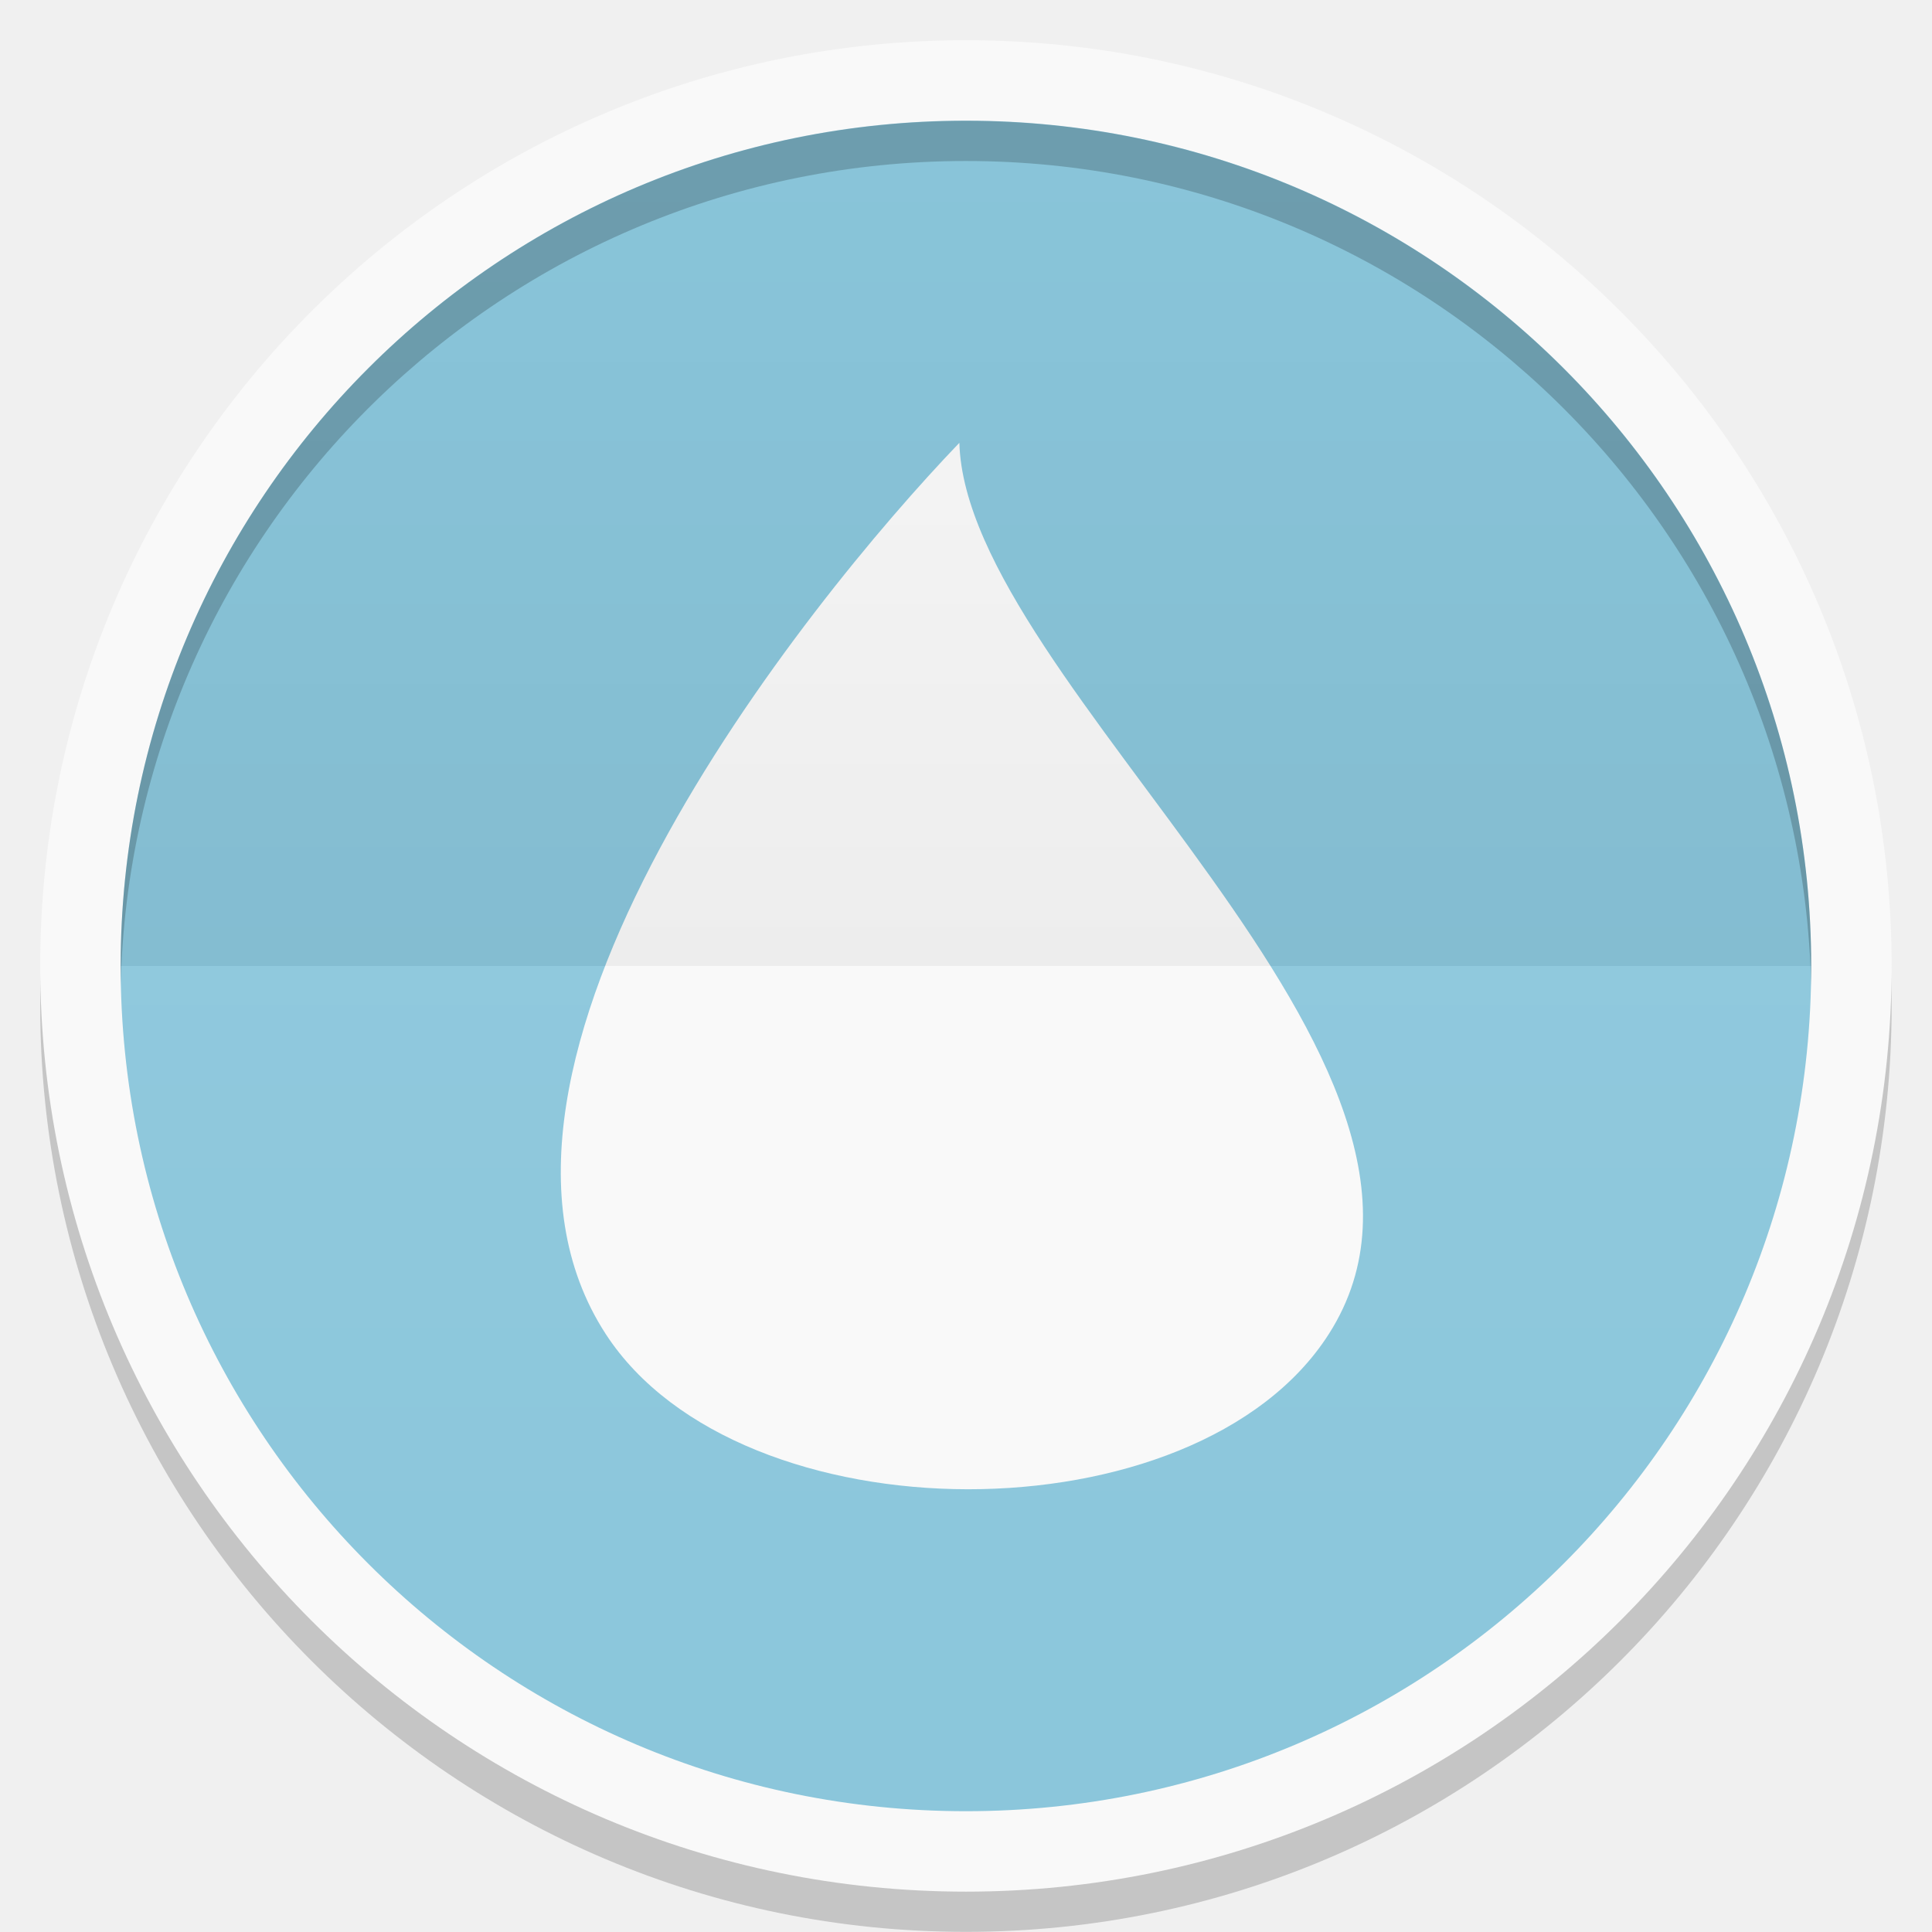
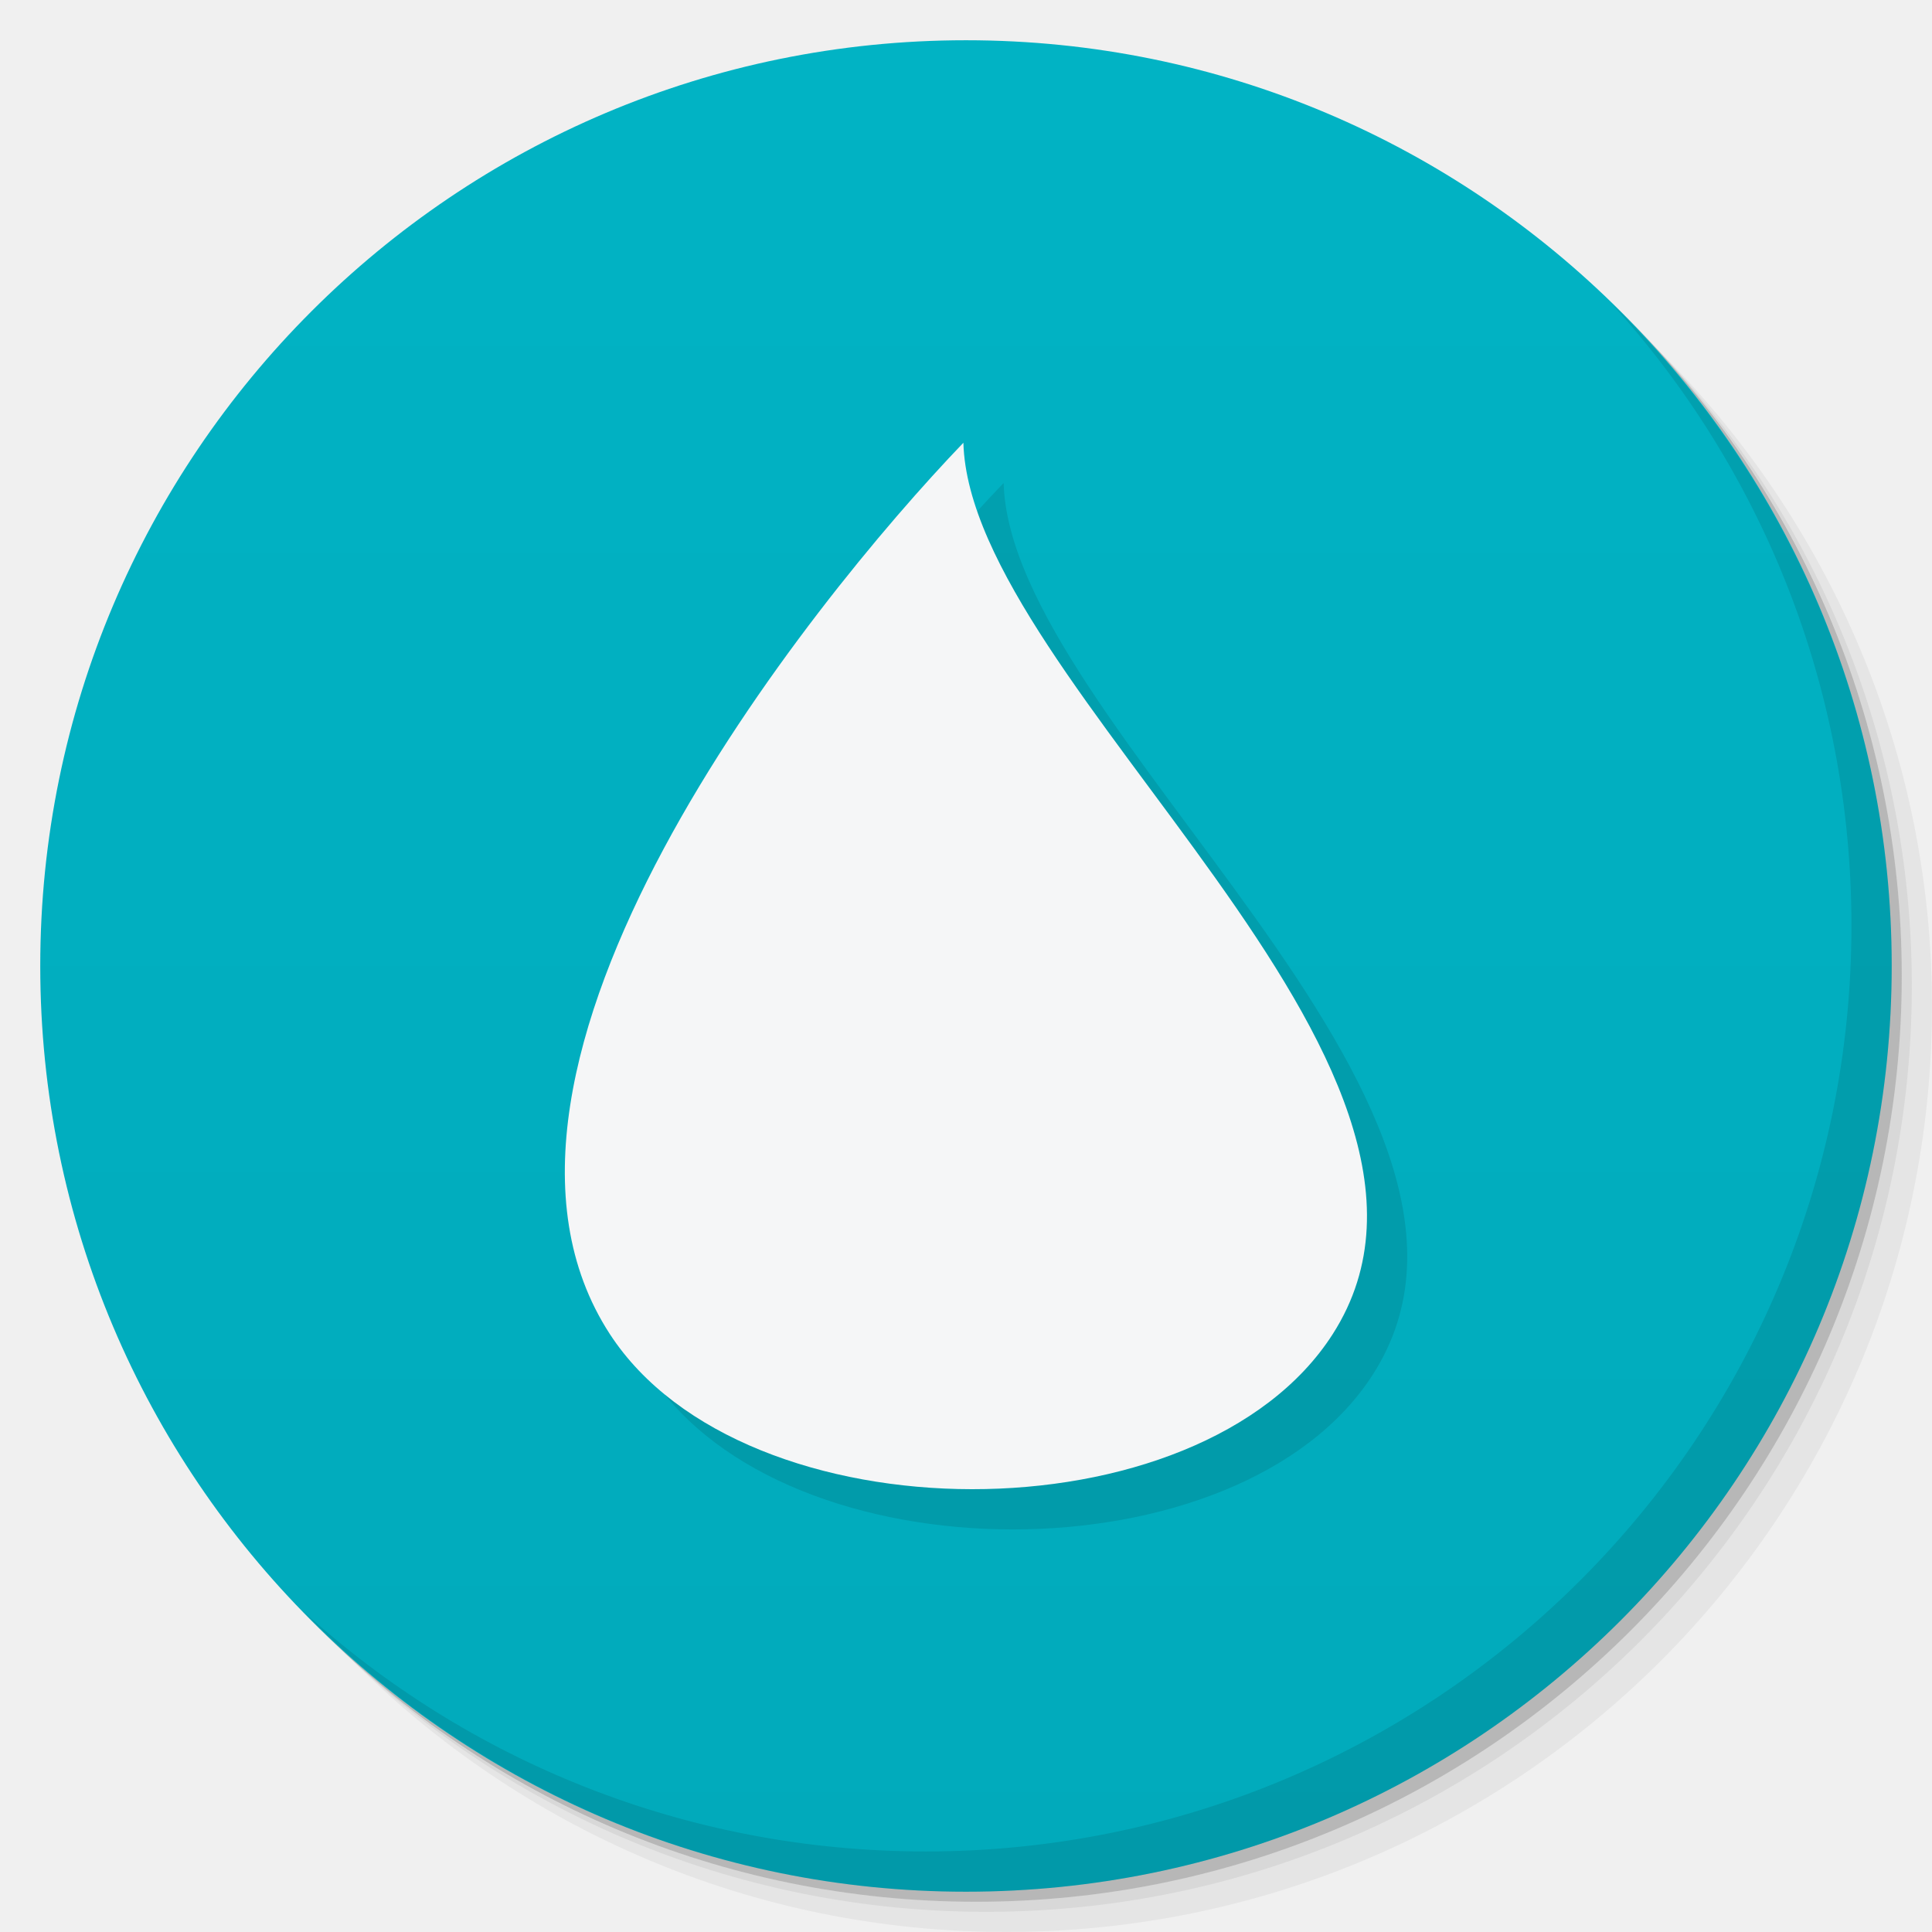
- <svg xmlns="http://www.w3.org/2000/svg" xmlns:xlink="http://www.w3.org/1999/xlink" width="48" viewBox="0 0 13.547 13.547" height="48">
-   <defs>
-     <clipPath>
-       <path d="M 92.311,355.545 L 479.511,355.545 L 479.511,68.185 L 92.311,68.185 L 92.311,355.545 z" />
-     </clipPath>
-     <clipPath>
-       <path d="M 93.311,69.185 L 478.511,69.185 L 478.511,354.545 L 93.311,354.545 L 93.311,69.185 z" />
-     </clipPath>
-     <clipPath>
-       <path d="M 93.311,354.545 L 478.511,354.545 L 478.511,69.185 L 93.311,69.185 L 93.311,354.545 z" />
-     </clipPath>
-     <clipPath>
-       <path d="M 95.311,352.545 L 476.403,352.545 L 476.403,71.423 L 95.311,71.423 L 95.311,352.545 z" />
-     </clipPath>
-     <clipPath>
-       <rect height="96" x="-100" width="96" fill="#fff" />
-     </clipPath>
-     <clipPath>
-       <path d="M 54.1,12.5 12.9,54.7 C -2.7,70.3 23,69 32.3,74.9 36.6,77.7 18.5,81.3 22.2,85 c 3.6,3.7 21.7,7.1 25.3,10.7 3.6,3.7 -7.3,7.6 -3.7,11.3 3.5,3.7 11.9,0.2 13.4,8.6 1.1,6.2 15.4,3.1 21.8,-2.2 4,-3.4 -6.9,-3.4 -3.3,-7.1 9,-9.1 17,-4.1 20.3,-12.5 1.8,-4.5 -13.6,-7.7 -9.5,-10.6 9.8,-6.9 45.8,-10.4 29.2,-27 L 73,12.5 c -5.3,-5 -14,-5 -18.9,0 z m -9.9,64.7 c 0.9,0 30.8,4 19.3,7.1 -4.4,1.2 -24.6,-7.1 -19.3,-7.1 z m 57.2,16.6 c 0,2.1 16.3,3.3 15.4,-0.5 -1.3,-6.4 -13.6,-5.9 -15.4,0.5 z m -69.5,11.1 c 3.7,3.2 9.3,-0.7 11.1,-5.2 -3.6,-4.7 -16.9,0.3 -11.1,5.2 z m 67.5,-6.7 c -4.6,4.2 0.8,8.6 5.3,5.7 1.2,-0.8 -0.1,-4.7 -5.3,-5.7 z" />
-     </clipPath>
-     <clipPath>
-       <rect height="84" rx="6" y="6" x="6" width="84" fill="#fff" />
-     </clipPath>
-     <clipPath>
-       <rect height="20" rx="2" y="1" x="1" width="20" fill="#fff" fill-rule="evenodd" />
-     </clipPath>
-     <clipPath>
-       <path d="M -670.14,51.863 L -114.616,405.003 L -257.111,510.326 L -514.221,-71.013 L -670.14,51.863 z" />
-     </clipPath>
-     <clipPath>
-       <rect height="96" x="-100" width="96" fill="#fff" />
-     </clipPath>
-     <clipPath>
-       <rect height="84" rx="6" y="6" x="6" width="84" fill="#fff" />
-     </clipPath>
-     <clipPath>
-       <rect height="20" rx="2" y="1" x="1" width="20" fill="#fff" fill-rule="evenodd" />
-     </clipPath>
-     <linearGradient xlink:href="#1" id="0" gradientUnits="userSpaceOnUse" y1="24" x2="0" y2="48" gradientTransform="matrix(0.2822222,0,0,0.2822222,6.7399158e-7,-6.3183333e-6)" />
+ <svg xmlns="http://www.w3.org/2000/svg" xmlns:xlink="http://www.w3.org/1999/xlink" width="48" viewBox="0 0 13.547 13.547" height="48" id="svg2" version="1.1">
+   <defs id="defs4">
+     <linearGradient id="linearGradient3944">
+       <stop style="stop-color:#ea635d;stop-opacity:1;" offset="0" id="stop3946" />
+       <stop style="stop-color:#f96963;stop-opacity:1;" offset="1" id="stop3948" />
+     </linearGradient>
+     <linearGradient id="0">
+       <stop stop-color="#198ba6" id="stop7" />
+       <stop offset="1" stop-color="#42c9e7" id="stop9" />
+     </linearGradient>
+     <clipPath id="clipPath11">
+       <path d="m 489.217,197.275 c -2.603,0 -3.953,-1.367 -3.953,-3.971 l 0,0 0,-1.034 c 0,-2.604 1.35,-3.971 3.953,-3.971 l 0,0 1.035,0 c 2.62,0 3.97,1.367 3.97,3.971 l 0,0 0,1.034 c 0,2.604 -1.35,3.971 -3.97,3.971 l 0,0 -1.035,0 z" id="path13" />
+     </clipPath>
    <linearGradient id="1">
-       <stop stop-color="#ffffff" />
-       <stop offset="1" stop-color="#ffffff" stop-opacity="0" />
-     </linearGradient>
-     <linearGradient xlink:href="#3" id="2" y1="24" x2="0" y2="48" gradientUnits="userSpaceOnUse" gradientTransform="matrix(-0.2822222,0,0,-0.2822222,13.54666,13.54667)" />
-     <linearGradient id="3">
-       <stop />
-       <stop offset="1" stop-opacity="0" />
-     </linearGradient>
+       <stop stop-color="#620000" id="stop16" offset="0" style="stop-color:#f96963;stop-opacity:1;" />
+       <stop offset="1" stop-color="#dd0f0f" id="stop18" style="stop-color:#f96963;stop-opacity:1;" />
+     </linearGradient>
+     <clipPath id="clipPath20">
+       <rect y="223" x="307" height="42" width="42" transform="matrix(0,1,-1,0,0,0)" fill="url(#2)" color="#bebebe" rx="9" id="rect22" />
+     </clipPath>
+     <linearGradient xlink:href="#1" id="2" gradientUnits="userSpaceOnUse" gradientTransform="matrix(0.175,0,0,0.175,302.8,216)" y1="280" x2="0" y2="40" />
+     <clipPath id="clipPath25">
+       <rect y="85" x="433" height="22" width="22" fill="url(#3)" color="#bebebe" rx="4" id="rect27" />
+     </clipPath>
+     <linearGradient xlink:href="#1" id="3" gradientUnits="userSpaceOnUse" gradientTransform="matrix(0.0875,0,0,0.0875,430.9,81.5)" y1="291.43" x2="0" y2="40" />
+     <clipPath id="clipPath30">
+       <rect width="30" height="30" x="433" y="37" fill="url(#4)" color="#bebebe" rx="6" id="rect32" />
+     </clipPath>
+     <linearGradient xlink:href="#1" id="4" gradientUnits="userSpaceOnUse" gradientTransform="matrix(0.1193182,0,0,0.1193182,430.1364,32.22727)" y1="291.43" x2="0" y2="40" />
+     <clipPath id="clipPath35">
+       <rect width="16" height="16" x="304" y="212" transform="matrix(0,1,-1,0,0,0)" fill="url(#5)" color="#bebebe" rx="3" id="rect37" />
+     </clipPath>
+     <linearGradient xlink:href="#1" id="5" gradientUnits="userSpaceOnUse" gradientTransform="matrix(0.06666667,0,0,0.06666667,302.4,209.3333)" y1="280" x2="0" y2="40" />
+     <clipPath id="clipPath40">
+       <rect y="46" x="34" height="220" width="220" fill="url(#6)" color="#bebebe" rx="50" id="rect42" />
+     </clipPath>
+     <linearGradient xlink:href="#1" id="6" gradientUnits="userSpaceOnUse" gradientTransform="translate(0,-4)" y1="280" x2="0" y2="40" />
+     <clipPath id="clipPath45">
+       <rect y="142" x="290" height="60" width="60" fill="url(#7)" color="#bebebe" rx="12.5" id="rect47" />
+     </clipPath>
+     <linearGradient xlink:href="#1" id="7" gradientUnits="userSpaceOnUse" y1="204" x2="0" y2="140" />
+     <clipPath id="clipPath50">
+       <rect width="88" height="88" x="292" y="32" fill="url(#8)" color="#bebebe" rx="18" id="rect52" />
+     </clipPath>
+     <linearGradient xlink:href="#1" id="8" gradientUnits="userSpaceOnUse" y1="124" x2="0" y2="28" />
+     <clipPath id="clipPath55">
+       <rect y="101" x="417" height="22" width="22" fill="url(#9)" color="#bebebe" rx="5" id="rect57" />
+     </clipPath>
+     <linearGradient xlink:href="#1" id="9" gradientUnits="userSpaceOnUse" gradientTransform="matrix(0.0875,0,0,0.0875,414.9,97.5)" y1="302.86" x2="0" y2="28.571" />
+     <clipPath id="clipPath60">
+       <rect width="30" height="30" x="417" y="53" fill="url(#A)" color="#bebebe" rx="7" id="rect62" />
+     </clipPath>
+     <linearGradient xlink:href="#1" id="A" gradientUnits="userSpaceOnUse" gradientTransform="matrix(0.1193182,0,0,0.1193182,414.1364,48.22727)" y1="299.81" x2="0" y2="31.619" />
+     <use id="B" opacity="0.2" fill="#ffffff" xlink:href="#U" />
+     <clipPath id="clipPath66">
+       <use xlink:href="#B" transform="matrix(8,0,0,8,-2141.576,-54.42424)" id="use68" />
+     </clipPath>
+     <clipPath id="clipPath70">
+       <use xlink:href="#B" id="use72" />
+     </clipPath>
+     <use id="C" fill="none" xlink:href="#U" />
+     <clipPath id="clipPath75">
+       <use xlink:href="#C" id="use77" />
+     </clipPath>
+     <clipPath id="clipPath79">
+       <use transform="matrix(8,0,0,8,-2141.576,-54.42424)" xlink:href="#C" id="use81" />
+     </clipPath>
+     <use id="D" fill="none" xlink:href="#U" />
+     <clipPath id="clipPath84">
+       <use xlink:href="#D" id="use86" />
+     </clipPath>
+     <clipPath id="clipPath88">
+       <use transform="matrix(8,0,0,8,-2141.576,-54.42424)" xlink:href="#D" id="use90" />
+     </clipPath>
+     <use id="E" fill="none" xlink:href="#U" />
+     <clipPath id="clipPath93">
+       <use xlink:href="#E" id="use95" />
+     </clipPath>
+     <clipPath id="clipPath97">
+       <use transform="matrix(8,0,0,8,-2141.576,-54.42424)" xlink:href="#E" id="use99" />
+     </clipPath>
+     <use id="F" fill="none" xlink:href="#U" />
+     <clipPath id="clipPath102">
+       <use xlink:href="#F" id="use104" />
+     </clipPath>
+     <clipPath id="clipPath106">
+       <use transform="matrix(8,0,0,8,-2141.576,-54.42424)" xlink:href="#F" id="use108" />
+     </clipPath>
+     <use id="G" fill="none" xlink:href="#U" />
+     <clipPath id="clipPath111">
+       <use xlink:href="#G" id="use113" />
+     </clipPath>
+     <clipPath id="clipPath115">
+       <use transform="matrix(8,0,0,8,-2141.576,-54.42424)" xlink:href="#G" id="use117" />
+     </clipPath>
+     <use id="H" fill="none" xlink:href="#U" />
+     <clipPath id="clipPath120">
+       <use xlink:href="#H" id="use122" />
+     </clipPath>
+     <clipPath id="clipPath124">
+       <use transform="matrix(8,0,0,8,-2141.576,-54.42424)" xlink:href="#H" id="use126" />
+     </clipPath>
+     <use id="I" fill="none" xlink:href="#U" />
+     <clipPath id="clipPath129">
+       <use xlink:href="#I" id="use131" />
+     </clipPath>
+     <clipPath id="clipPath133">
+       <rect y="223" x="307" height="42" width="42" transform="matrix(0,1,-1,0,0,0)" fill="url(#2)" color="#bebebe" rx="9" id="rect135" />
+     </clipPath>
+     <clipPath id="clipPath137">
+       <rect y="85" x="433" height="22" width="22" fill="url(#3)" color="#bebebe" rx="4" id="rect139" />
+     </clipPath>
+     <clipPath id="clipPath141">
+       <rect width="30" height="30" x="433" y="37" fill="url(#4)" color="#bebebe" rx="6" id="rect143" />
+     </clipPath>
+     <clipPath id="clipPath145">
+       <rect width="16" height="16" x="304" y="212" transform="matrix(0,1,-1,0,0,0)" fill="url(#5)" color="#bebebe" rx="3" id="rect147" />
+     </clipPath>
+     <clipPath id="clipPath149">
+       <rect y="46" x="34" height="220" width="220" fill="url(#6)" color="#bebebe" rx="50" id="rect151" />
+     </clipPath>
+     <clipPath id="clipPath153">
+       <rect y="142" x="290" height="60" width="60" fill="url(#7)" color="#bebebe" rx="12.5" id="rect155" />
+     </clipPath>
+     <clipPath id="clipPath157">
+       <rect width="88" height="88" x="292" y="32" fill="url(#8)" color="#bebebe" rx="18" id="rect159" />
+     </clipPath>
+     <clipPath id="clipPath161">
+       <rect y="101" x="417" height="22" width="22" fill="url(#9)" color="#bebebe" rx="5" id="rect163" />
+     </clipPath>
+     <clipPath id="clipPath165">
+       <rect width="30" height="30" x="417" y="53" fill="url(#A)" color="#bebebe" rx="7" id="rect167" />
+     </clipPath>
+     <clipPath id="clipPath169">
+       <use transform="matrix(8,0,0,8,-2141.576,-54.42424)" xlink:href="#I" id="use171" />
+     </clipPath>
+     <use id="J" fill="none" xlink:href="#U" />
+     <clipPath id="clipPath174">
+       <use xlink:href="#J" id="use176" />
+     </clipPath>
+     <clipPath id="clipPath178">
+       <use transform="matrix(8,0,0,8,-2141.576,-54.42424)" xlink:href="#J" id="use180" />
+     </clipPath>
+     <use id="K" fill="none" xlink:href="#U" />
+     <clipPath id="clipPath183">
+       <use xlink:href="#K" id="use185" />
+     </clipPath>
+     <clipPath id="clipPath187">
+       <use transform="matrix(8,0,0,8,-2141.576,-54.42424)" xlink:href="#K" id="use189" />
+     </clipPath>
+     <use id="L" fill="none" xlink:href="#U" />
+     <clipPath id="clipPath192">
+       <use xlink:href="#L" id="use194" />
+     </clipPath>
+     <clipPath id="clipPath196">
+       <use transform="matrix(8,0,0,8,-2141.576,-54.42424)" xlink:href="#L" id="use198" />
+     </clipPath>
+     <use id="M" fill="none" xlink:href="#U" />
+     <clipPath id="clipPath201">
+       <use xlink:href="#M" id="use203" />
+     </clipPath>
+     <clipPath id="clipPath205">
+       <use transform="matrix(8,0,0,8,-2141.576,-54.42424)" xlink:href="#M" id="use207" />
+     </clipPath>
+     <use id="N" fill="none" xlink:href="#U" />
+     <clipPath id="clipPath210">
+       <use xlink:href="#N" id="use212" />
+     </clipPath>
+     <clipPath id="clipPath214">
+       <use transform="matrix(8,0,0,8,-2141.576,-54.42424)" xlink:href="#N" id="use216" />
+     </clipPath>
+     <use id="O" fill="none" xlink:href="#U" />
+     <clipPath id="clipPath219">
+       <use xlink:href="#O" id="use221" />
+     </clipPath>
+     <clipPath id="clipPath223">
+       <use transform="matrix(8,0,0,8,-2141.576,-54.42424)" xlink:href="#O" id="use225" />
+     </clipPath>
+     <clipPath id="clipPath227">
+       <path d="m 296,26 a 10,10 0 1 1 -20,0 10,10 0 1 1 20,0 z" id="path229" />
+     </clipPath>
+     <linearGradient gradientUnits="userSpaceOnUse" x2="0" y2="40" y1="280" xlink:href="#Q" id="P" gradientTransform="matrix(.175 0 0 .175 302.8 216)" />
+     <linearGradient id="Q">
+       <stop stop-color="#151515" id="stop233" />
+       <stop offset="1" stop-color="#222" id="stop235" />
+     </linearGradient>
+     <linearGradient gradientUnits="userSpaceOnUse" x2="0" y2="90" y1="230" xlink:href="#Q" id="R" gradientTransform="matrix(.375 0 0 .375 298 16)" />
+     <linearGradient gradientUnits="userSpaceOnUse" x2="0" y2="90" y1="230" xlink:href="#Q" id="S" gradientTransform="matrix(.25 0 0 .25 300 132)" />
+     <clipPath id="clipPath239">
+       <rect height="20" rx="4" y="78" x="434" width="20" color="#bebebe" id="rect241" />
+     </clipPath>
+     <clipPath id="clipPath243">
+       <rect height="22" rx="4" y="77" x="433" width="22" color="#bebebe" id="rect245" />
+     </clipPath>
+     <clipPath id="clipPath247">
+       <rect height="22" rx="5" y="77" x="433" width="22" color="#bebebe" id="rect249" />
+     </clipPath>
+     <clipPath id="clipPath251">
+       <rect height="30" rx="6" y="29" x="433" width="30" color="#bebebe" id="rect253" />
+     </clipPath>
+     <clipPath id="clipPath255">
+       <rect transform="matrix(0 -1 1 0 0 0)" height="60" rx="12.5" y="142" x="306" width="60" fill="url(#S)" color="#bebebe" id="rect257" />
+     </clipPath>
+     <clipPath id="clipPath259">
+       <rect height="90" rx="18.75" y="31" x="307" width="90" fill="url(#R)" color="#bebebe" id="rect261" />
+     </clipPath>
+     <clipPath id="clipPath263">
+       <rect height="30" rx="4" y="29" x="433" width="30" opacity="0.2" fill="#6d6d6d" color="#bebebe" id="rect265" />
+     </clipPath>
+     <clipPath id="clipPath267">
+       <rect height="22" rx="3" y="77" x="433" width="22" opacity="0.2" fill="#6d6d6d" color="#bebebe" id="rect269" />
+     </clipPath>
+     <clipPath id="clipPath271">
+       <path d="m 144,70 c -49.706,0 -90,40.294 -90,90 0,49.706 40.294,90 90,90 49.706,0 90,-40.294 90,-90 0,-49.706 -40.294,-90 -90,-90 z m 0,32.188 c 32.033,0 58,25.967 58,58 0,32.033 -25.967,58 -58,58 -32.033,0 -58,-25.967 -58,-58 0,-32.033 25.967,-58 58,-58 z" id="path273" />
+     </clipPath>
+     <clipPath id="clipPath275">
+       <path d="m 152,204 a 8,8 0 1 1 -16,0 8,8 0 1 1 16,0 z" id="path277" />
+     </clipPath>
+     <clipPath id="clipPath279">
+       <rect height="16" rx="3" y="116" x="432" width="16" color="#bebebe" id="rect281" />
+     </clipPath>
+     <clipPath id="clipPath283">
+       <path d="m 145,215 c 33.137,0 60,-26.863 60,-60 0,-33.137 -26.863,-60 -60,-60 -33.137,0 -60,26.863 -60,60 0,12.507 3.829,24.106 10.375,33.719 L 89,211 111.281,204.625 C 120.894,211.172 132.493,215 145,215 z" id="path285" />
+     </clipPath>
+     <clipPath id="clipPath287">
+       <path d="m 98.031,23.191 c -41.492,1.052 -74.844,35.068 -74.844,76.812 0,42.407 34.406,76.812 76.812,76.812 42.407,0 76.812,-34.406 76.812,-76.812 0,-42.407 -34.406,-76.812 -76.812,-76.812 -0.663,0 -1.31,-0.017 -1.969,0 z M 100,50.66 c 27.245,0 49.344,22.099 49.344,49.344 -1e-5,27.245 -22.099,49.344 -49.344,49.344 -27.245,-1e-5 -49.344,-22.099 -49.344,-49.344 0,-27.245 22.099,-49.344 49.344,-49.344 z" id="path289" />
+     </clipPath>
+     <clipPath id="clipPath291">
+       <rect height="16" rx="2" y="116" x="432" width="16" opacity="0.2" fill="#6d6d6d" color="#bebebe" id="rect293" />
+     </clipPath>
+     <clipPath id="clipPath295">
+       <rect height="240" rx="50" y="36" x="24" width="240" fill="#986767" color="#bebebe" id="rect297" />
+     </clipPath>
+     <clipPath id="clipPath299">
+       <rect transform="rotate(90)" height="42" rx="9" y="223" x="307" width="42" fill="url(#P)" color="#bebebe" id="rect301" />
+     </clipPath>
+     <linearGradient xlink:href="#0" id="T" gradientUnits="userSpaceOnUse" gradientTransform="matrix(1.210546,0,0,1.212299,-131.3481,-325.0735)" y1="279.1" x2="0" y2="268.33" />
+     <path id="U" d="m 296,26 a 10,10 0 1 1 -20,0 10,10 0 1 1 20,0 z" color="#000000" />
+     <linearGradient xlink:href="#W" id="V" y1="46.752" x2="0" y2="-24.433" gradientUnits="userSpaceOnUse" />
+     <linearGradient id="W">
+       <stop stop-color="#c7c7c7" id="stop307" />
+       <stop offset="1" stop-color="#dedede" id="stop309" />
+     </linearGradient>
+     <linearGradient xlink:href="#W" id="linearGradient3312" gradientUnits="userSpaceOnUse" y1="46.752" x2="0" y2="-24.433" gradientTransform="matrix(0.2363048,0,0,0.1863373,-11.35038,4.834975)" />
+     <linearGradient xlink:href="#W-1" id="linearGradient3312-3" gradientUnits="userSpaceOnUse" y1="46.752" x2="0" y2="-24.433" gradientTransform="matrix(0.2363048,0,0,0.1863373,-11.35038,4.834975)" />
+     <linearGradient id="W-1">
+       <stop stop-color="#c7c7c7" id="stop307-9" />
+       <stop offset="1" stop-color="#dedede" id="stop309-6" />
+     </linearGradient>
+     <linearGradient xlink:href="#1" id="linearGradient3938" x1="7.056" y1="13.264" x2="6.773" y2="0.282" gradientUnits="userSpaceOnUse" />
+     <linearGradient xlink:href="#linearGradient3798" id="linearGradient3950" x1="-25.5" y1="15" x2="-25.5" y2="11" gradientUnits="userSpaceOnUse" />
+     <linearGradient xlink:href="#linearGradient3944" id="linearGradient3990" gradientUnits="userSpaceOnUse" x1="-25.5" y1="15" x2="-25.5" y2="11" />
+     <linearGradient xlink:href="#linearGradient3944" id="linearGradient3992" gradientUnits="userSpaceOnUse" x1="-25.5" y1="15" x2="-25.5" y2="11" gradientTransform="matrix(15.33333,0,0,11.5,415,-125.5)" />
+     <linearGradient xlink:href="#linearGradient3944" id="linearGradient4001" gradientUnits="userSpaceOnUse" x1="-25.5" y1="15" x2="-25.5" y2="11" />
+     <linearGradient xlink:href="#linearGradient3944" id="linearGradient4008" gradientUnits="userSpaceOnUse" x1="-25.5" y1="15" x2="-25.5" y2="11" />
+     <linearGradient xlink:href="#linearGradient3944" id="linearGradient4013" gradientUnits="userSpaceOnUse" x1="-25.5" y1="15" x2="-25.5" y2="11" />
+     <linearGradient xlink:href="#linearGradient3944" id="linearGradient4015" gradientUnits="userSpaceOnUse" x1="-25.5" y1="15" x2="-25.5" y2="11" gradientTransform="matrix(15.33333,0,0,11.5,415,-125.5)" />
+     <linearGradient xlink:href="#linearGradient3944" id="linearGradient4022" gradientUnits="userSpaceOnUse" x1="-25.5" y1="15" x2="-25.5" y2="11" />
+     <linearGradient xlink:href="#linearGradient3944" id="linearGradient4024" gradientUnits="userSpaceOnUse" x1="-25.5" y1="15" x2="-25.5" y2="11" gradientTransform="matrix(15.33333,0,0,11.5,415,-125.5)" />
+     <linearGradient xlink:href="#linearGradient3944" id="linearGradient4031" gradientUnits="userSpaceOnUse" x1="-25.5" y1="15" x2="-25.5" y2="11" />
+     <linearGradient xlink:href="#linearGradient3944" id="linearGradient4036" gradientUnits="userSpaceOnUse" x1="-25.5" y1="15" x2="-25.5" y2="11" />
+     <linearGradient xlink:href="#linearGradient3798" id="linearGradient3804" x1="24" y1="47" x2="24" y2="1" gradientUnits="userSpaceOnUse" />
+     <linearGradient id="linearGradient3798">
+       <stop style="stop-color:#01aabb;stop-opacity:1;" offset="0" id="stop3800" />
+       <stop style="stop-color:#01b3c4;stop-opacity:1;" offset="1" id="stop3802" />
+     </linearGradient>
+     <linearGradient gradientTransform="matrix(0.2822222,0,0,0.2822222,-17.27378,1.581336)" y2="1" x2="24" y1="47" x1="24" gradientUnits="userSpaceOnUse" id="linearGradient3258" xlink:href="#linearGradient3798" />
  </defs>
-   <g>
-     <rect width="12.982" x="0.282" y="0.564" rx="6.491" height="12.982" opacity="0.18" fill-rule="evenodd" />
-     <rect height="12.982" rx="6.491" y="0.282" x="0.282" width="12.982" fill="#f9f9f9" fill-rule="evenodd" />
+   <g id="layer1">
+     <path style="opacity:0.05;fill:#000000;fill-opacity:1;stroke:none" d="M 25,2 C 12.297,2 2,12.297 2,25 2,31.367 4.601,37.117 8.781,41.281 12.866,44.994 18.296,47.25 24.25,47.25 c 12.703,0 23,-10.297 23,-23 0,-5.954 -2.256,-11.384 -5.969,-15.469 C 37.117,4.601 31.367,2 25,2 z M 41.281,8.781 C 45.136,12.894 47.5,18.419 47.5,24.5 c 0,12.703 -10.297,23 -23,23 C 18.419,47.5 12.894,45.136 8.781,41.281 12.941,45.425 18.665,48 25,48 37.703,48 48,37.703 48,25 48,18.665 45.425,12.941 41.281,8.781 z" transform="scale(0.2822222,0.2822222)" id="path3978" />
+     <path style="opacity:0.1;fill:#000000;fill-opacity:1;stroke:none" d="M 41.281,8.781 C 44.994,12.866 47.25,18.296 47.25,24.25 c 0,12.703 -10.297,23 -23,23 -5.954,0 -11.384,-2.256 -15.469,-5.969 C 12.894,45.136 18.419,47.5 24.5,47.5 c 12.703,0 23,-10.297 23,-23 0,-6.081 -2.364,-11.606 -6.219,-15.719 z" transform="scale(0.2822222,0.2822222)" id="path3976" />
+     <path transform="matrix(4.327407,0,0,3.245556,117.1928,-35.34833)" d="m -24,13 a 1.5,2 0 1 1 -3,0 1.5,2 0 1 1 3,0 z" id="path3952" style="opacity:0.2;fill:#000000;fill-opacity:1;stroke:none" />
  </g>
-   <g>
-     <path d="m 12.7,6.773 c 0,-3.273 -2.653,-5.927 -5.927,-5.927 -3.273,0 -5.927,2.654 -5.927,5.927 0,3.273 2.653,5.927 5.927,5.927 3.273,0 5.927,-2.653 5.927,-5.927 z" fill="#8ac6db" />
+   <g id="layer2">
+     <path style="opacity:1;fill:url(#linearGradient3950);fill-opacity:1.0;stroke:none" id="path3942" d="m -24,13 a 1.5,2 0 1 1 -3,0 1.5,2 0 1 1 3,0 z" transform="matrix(4.327407,0,0,3.245556,117.1222,-35.41889)" />
+     <path style="opacity:0.1;fill:#000000;fill-opacity:1;stroke:none" d="M 40.031 7.531 C 43.744 11.616 46 17.046 46 23 C 46 35.703 35.703 46 23 46 C 17.046 46 11.616 43.744 7.531 40.031 C 11.709 44.323 17.538 47 24 47 C 36.703 47 47 36.703 47 24 C 47 17.538 44.323 11.709 40.031 7.531 z " transform="scale(0.2822222,0.2822222)" id="path4027" />
  </g>
-   <g>
-     <path d="M 6.727,3.105 C 5.644,4.233 3.032,7.486 4.248,9.355 c 0.941,1.446 4.139,1.454 5.069,0 C 10.527,7.464 6.773,4.798 6.727,3.105 z" fill="#f9f9f9" />
-   </g>
-   <g>
-     <path d="m 6.773,0.847 c -3.273,0 -5.927,2.653 -5.927,5.927 0,0.047 -0.001,0.095 0,0.141 0.074,-3.209 2.7,-5.786 5.927,-5.786 3.226,0 5.852,2.577 5.927,5.786 0.001,-0.046 0,-0.094 0,-0.141 0,-3.273 -2.654,-5.927 -5.927,-5.927 z" opacity="0.2" />
-     <path d="M 0.847,6.773 C 0.847,10.047 3.5,12.7 6.773,12.7 c 3.273,0 5.927,-2.653 5.927,-5.927 l -11.853,0 z" opacity="0.05" fill="url(#0)" />
-     <path d="m 12.7,6.773 c 0,-3.273 -2.653,-5.927 -5.927,-5.927 -3.273,0 -5.927,2.653 -5.927,5.927 l 11.853,0 z" opacity="0.05" fill="url(#2)" />
+   <g id="layer3">
+     <g id="g3197" transform="matrix(0.9999424,0,0,1,0.3108051,0.2817781)" style="fill:#000000;fill-opacity:1;opacity:0.1">
+       <path id="path3199" d="M 6.727,3.105 C 5.644,4.233 3.032,7.486 4.248,9.355 c 0.941,1.446 4.139,1.454 5.069,0 C 10.527,7.464 6.773,4.798 6.727,3.105 z" style="fill:#000000;fill-opacity:1" />
+     </g>
+     <g transform="matrix(0.9999424,0,0,1,0.02858286,-4.4414376e-4)" id="g76-6" style="fill:#f5f6f7;fill-opacity:1">
+       <path style="fill:#f5f6f7;fill-opacity:1" d="M 6.727,3.105 C 5.644,4.233 3.032,7.486 4.248,9.355 c 0.941,1.446 4.139,1.454 5.069,0 C 10.527,7.464 6.773,4.798 6.727,3.105 z" id="path78-0" />
+     </g>
  </g>
</svg>
